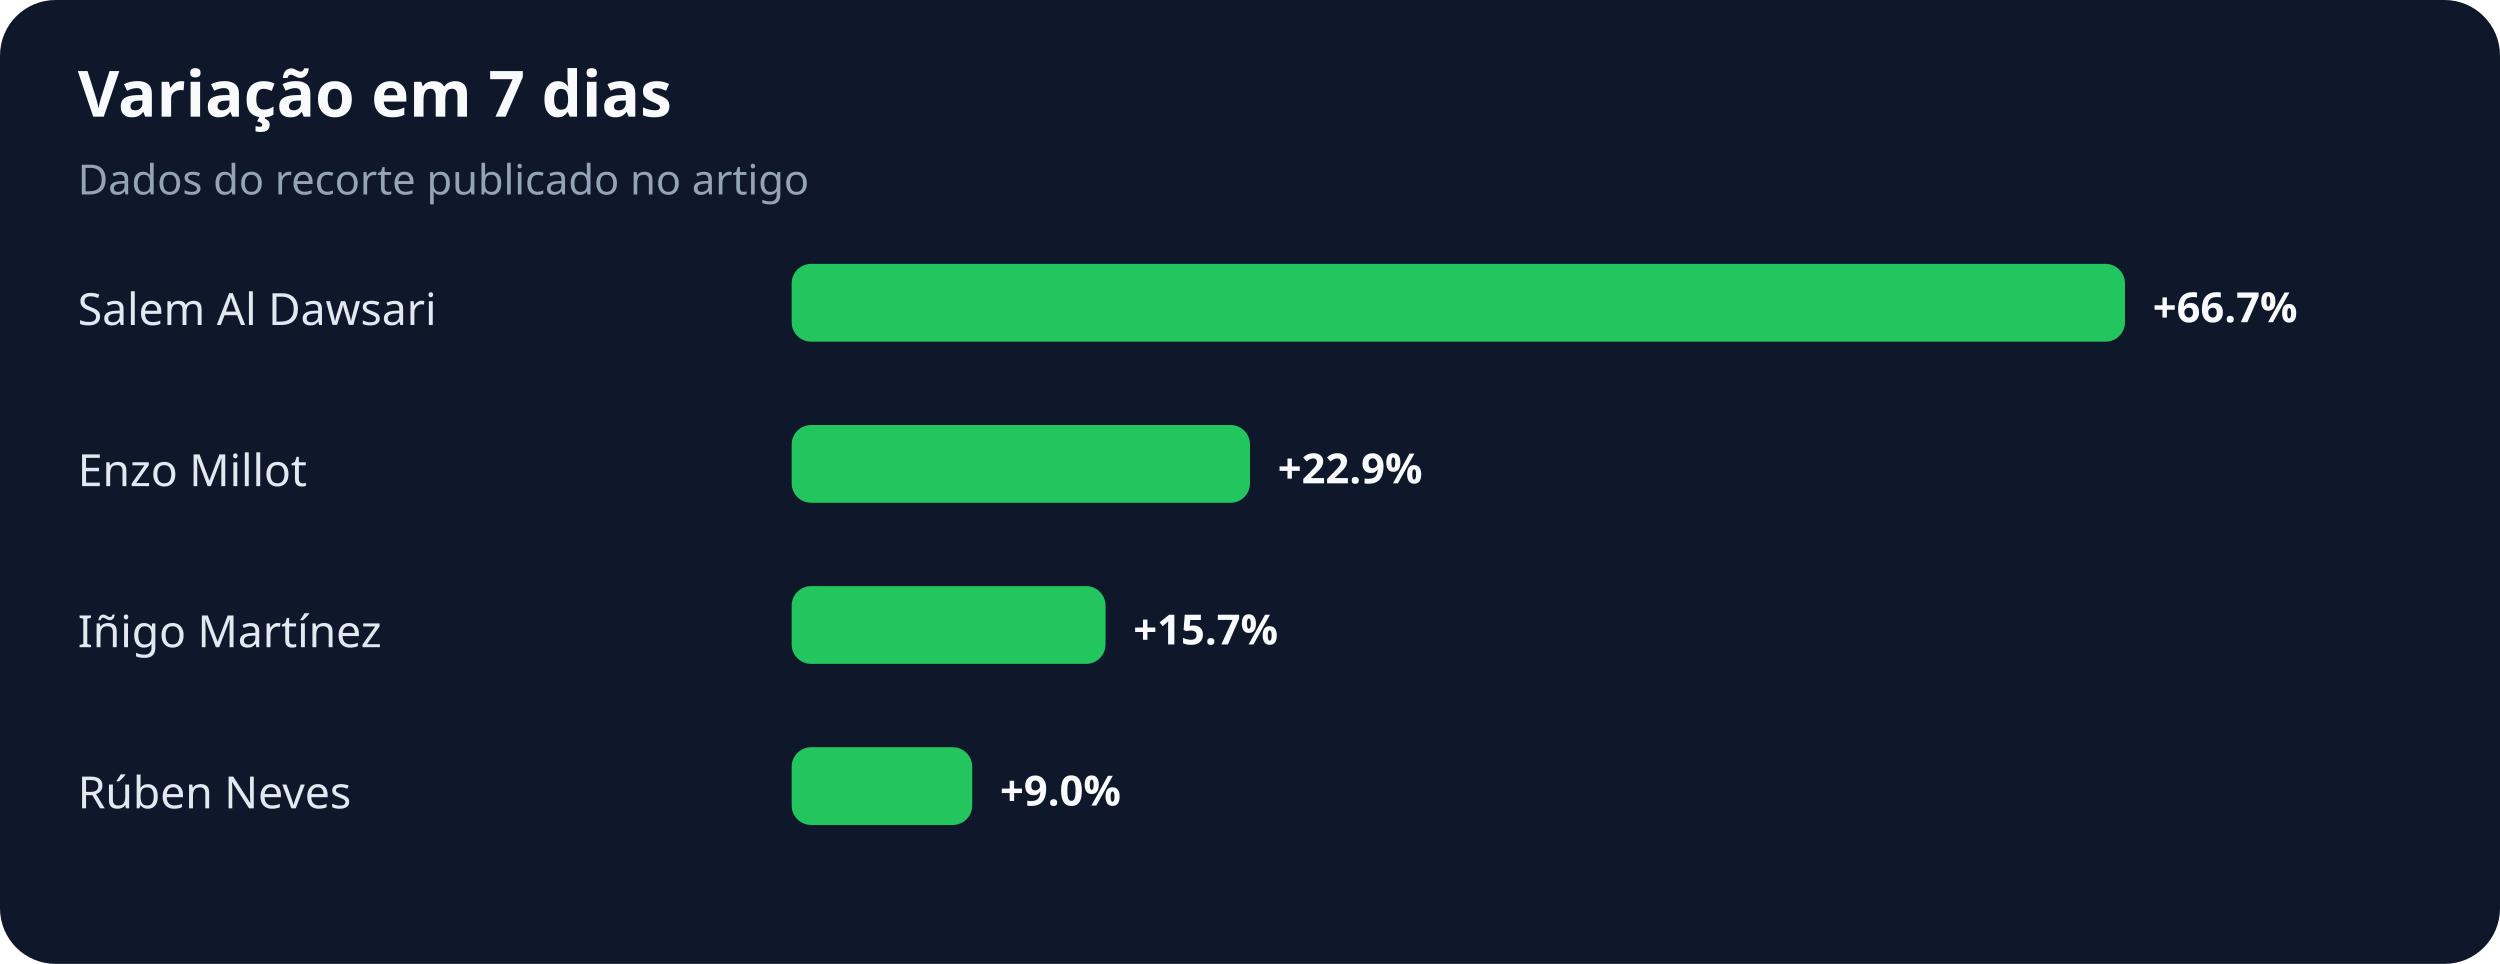
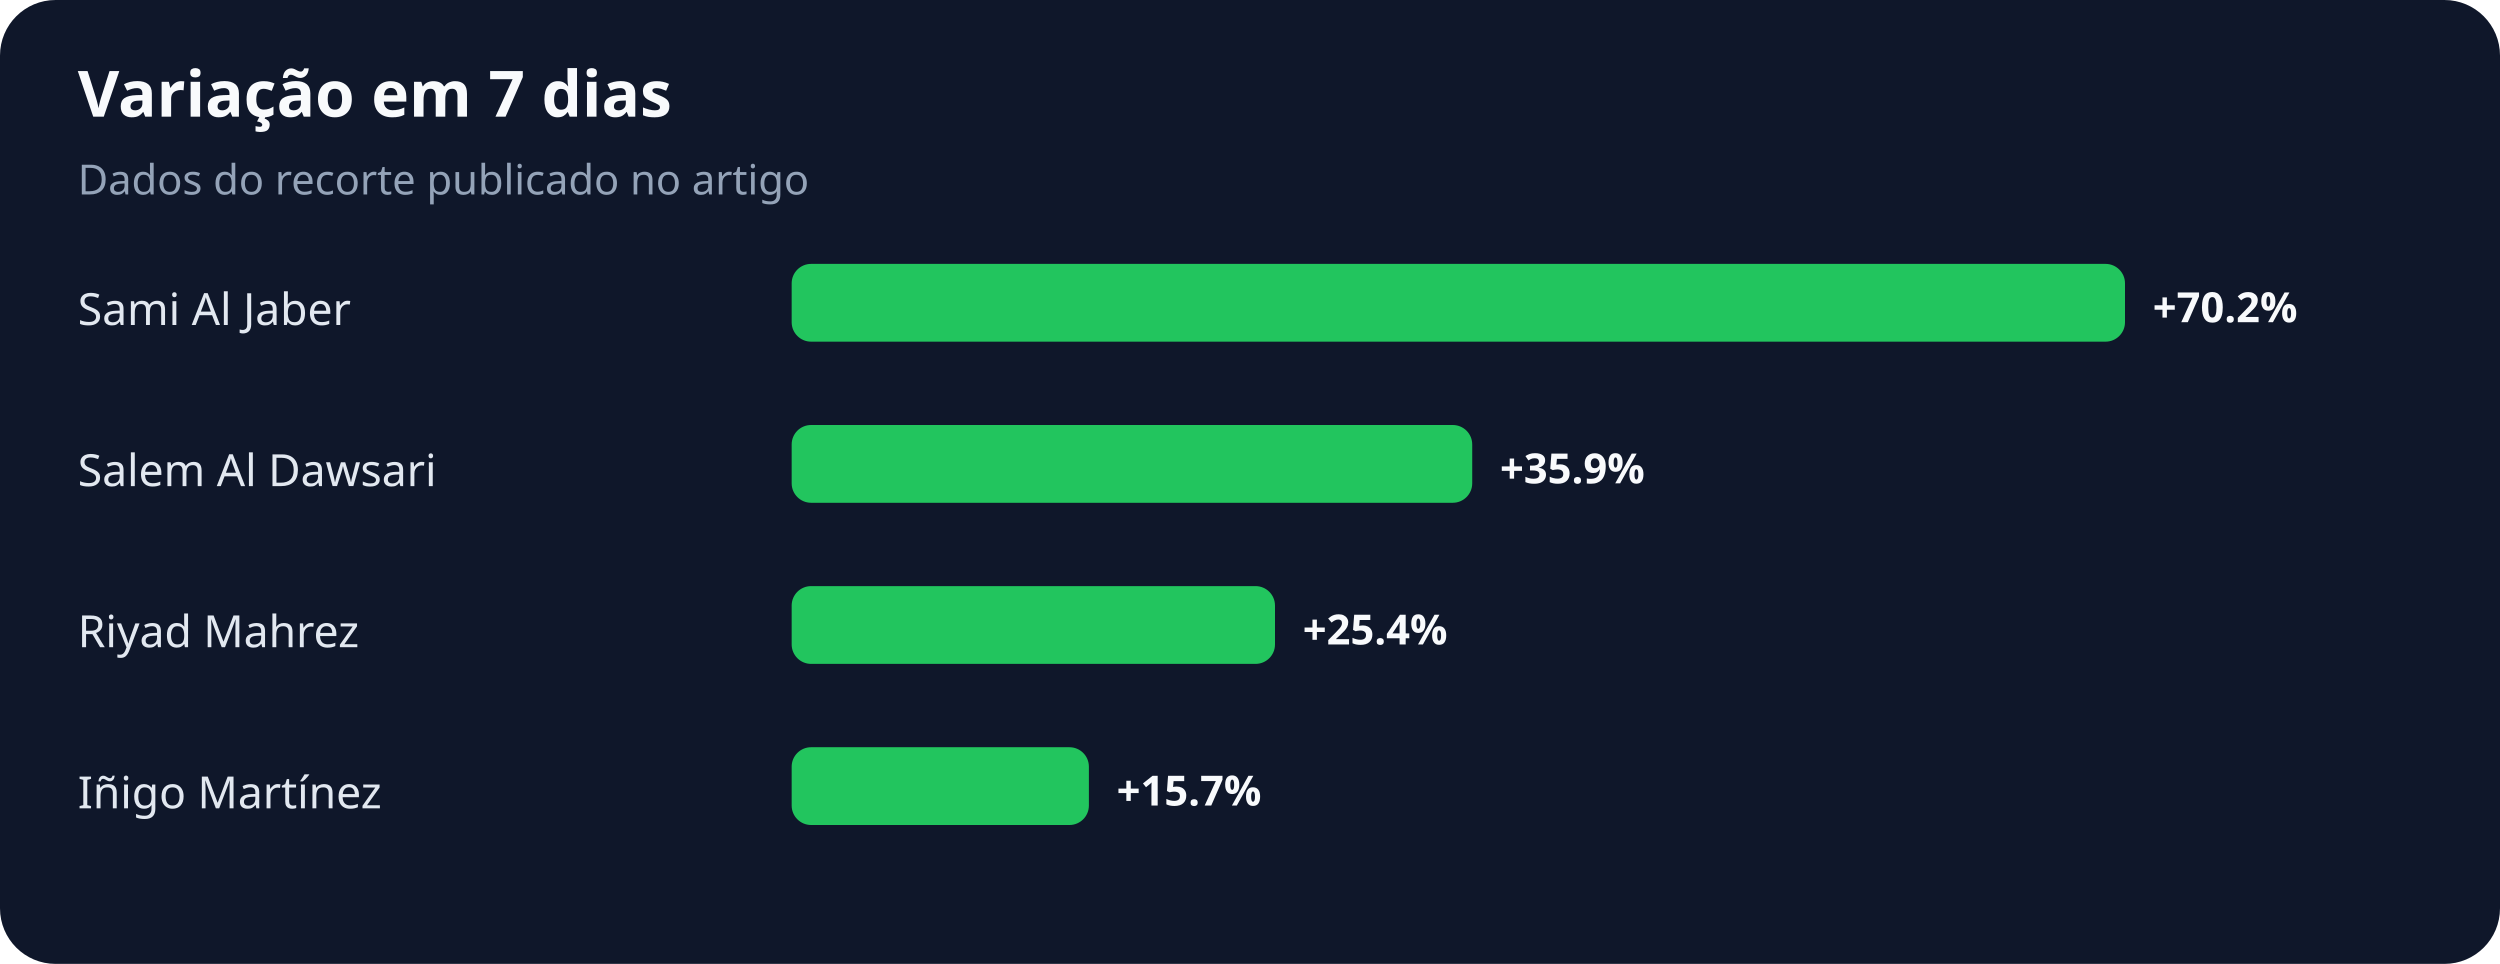
<svg xmlns="http://www.w3.org/2000/svg" width="900" height="347" viewBox="0 0 900 347" role="img" aria-labelledby="title desc">
  <rect width="100%" height="100%" rx="20" fill="#0f172a" />
  <text x="28" y="42" fill="#f8fafc" font-family="system-ui,sans-serif" font-size="23" font-weight="700">Variação em 7 dias</text>
  <text x="28" y="70" fill="#94a3b8" font-family="system-ui,sans-serif" font-size="15">Dados do recorte publicado no artigo</text>
-   <text x="28" y="117" fill="#e2e8f0" font-family="system-ui,sans-serif" font-size="16">Salem Al Dawsari</text>
+   <text x="28" y="117" fill="#e2e8f0" font-family="system-ui,sans-serif" font-size="16">Sami Al Jaber</text>
  <rect x="285" y="95" width="480" height="28" rx="7" fill="#22c55e" />
-   <text x="775" y="116" fill="#f8fafc" font-family="system-ui,sans-serif" font-size="15" font-weight="700">+66.7%</text>
-   <text x="28" y="175" fill="#e2e8f0" font-family="system-ui,sans-serif" font-size="16">Enzo Millot</text>
-   <rect x="285" y="153" width="165" height="28" rx="7" fill="#22c55e" />
-   <text x="460" y="174" fill="#f8fafc" font-family="system-ui,sans-serif" font-size="15" font-weight="700">+22.9%</text>
-   <text x="28" y="233" fill="#e2e8f0" font-family="system-ui,sans-serif" font-size="16">Iñigo Martínez</text>
-   <rect x="285" y="211" width="113" height="28" rx="7" fill="#22c55e" />
-   <text x="408" y="232" fill="#f8fafc" font-family="system-ui,sans-serif" font-size="15" font-weight="700">+15.7%</text>
-   <text x="28" y="291" fill="#e2e8f0" font-family="system-ui,sans-serif" font-size="16">Rúben Neves</text>
-   <rect x="285" y="269" width="65" height="28" rx="7" fill="#22c55e" />
-   <text x="360" y="290" fill="#f8fafc" font-family="system-ui,sans-serif" font-size="15" font-weight="700">+9.0%</text>
+   <text x="775" y="116" fill="#f8fafc" font-family="system-ui,sans-serif" font-size="15" font-weight="700">+70.2%</text>
+   <text x="28" y="175" fill="#e2e8f0" font-family="system-ui,sans-serif" font-size="16">Salem Al Dawsari</text>
+   <rect x="285" y="153" width="245" height="28" rx="7" fill="#22c55e" />
+   <text x="540" y="174" fill="#f8fafc" font-family="system-ui,sans-serif" font-size="15" font-weight="700">+35.9%</text>
+   <text x="28" y="233" fill="#e2e8f0" font-family="system-ui,sans-serif" font-size="16">Riyad Mahrez</text>
+   <rect x="285" y="211" width="174" height="28" rx="7" fill="#22c55e" />
+   <text x="469" y="232" fill="#f8fafc" font-family="system-ui,sans-serif" font-size="15" font-weight="700">+25.4%</text>
+   <text x="28" y="291" fill="#e2e8f0" font-family="system-ui,sans-serif" font-size="16">Iñigo Martínez</text>
+   <rect x="285" y="269" width="107" height="28" rx="7" fill="#22c55e" />
+   <text x="402" y="290" fill="#f8fafc" font-family="system-ui,sans-serif" font-size="15" font-weight="700">+15.7%</text>
</svg>
